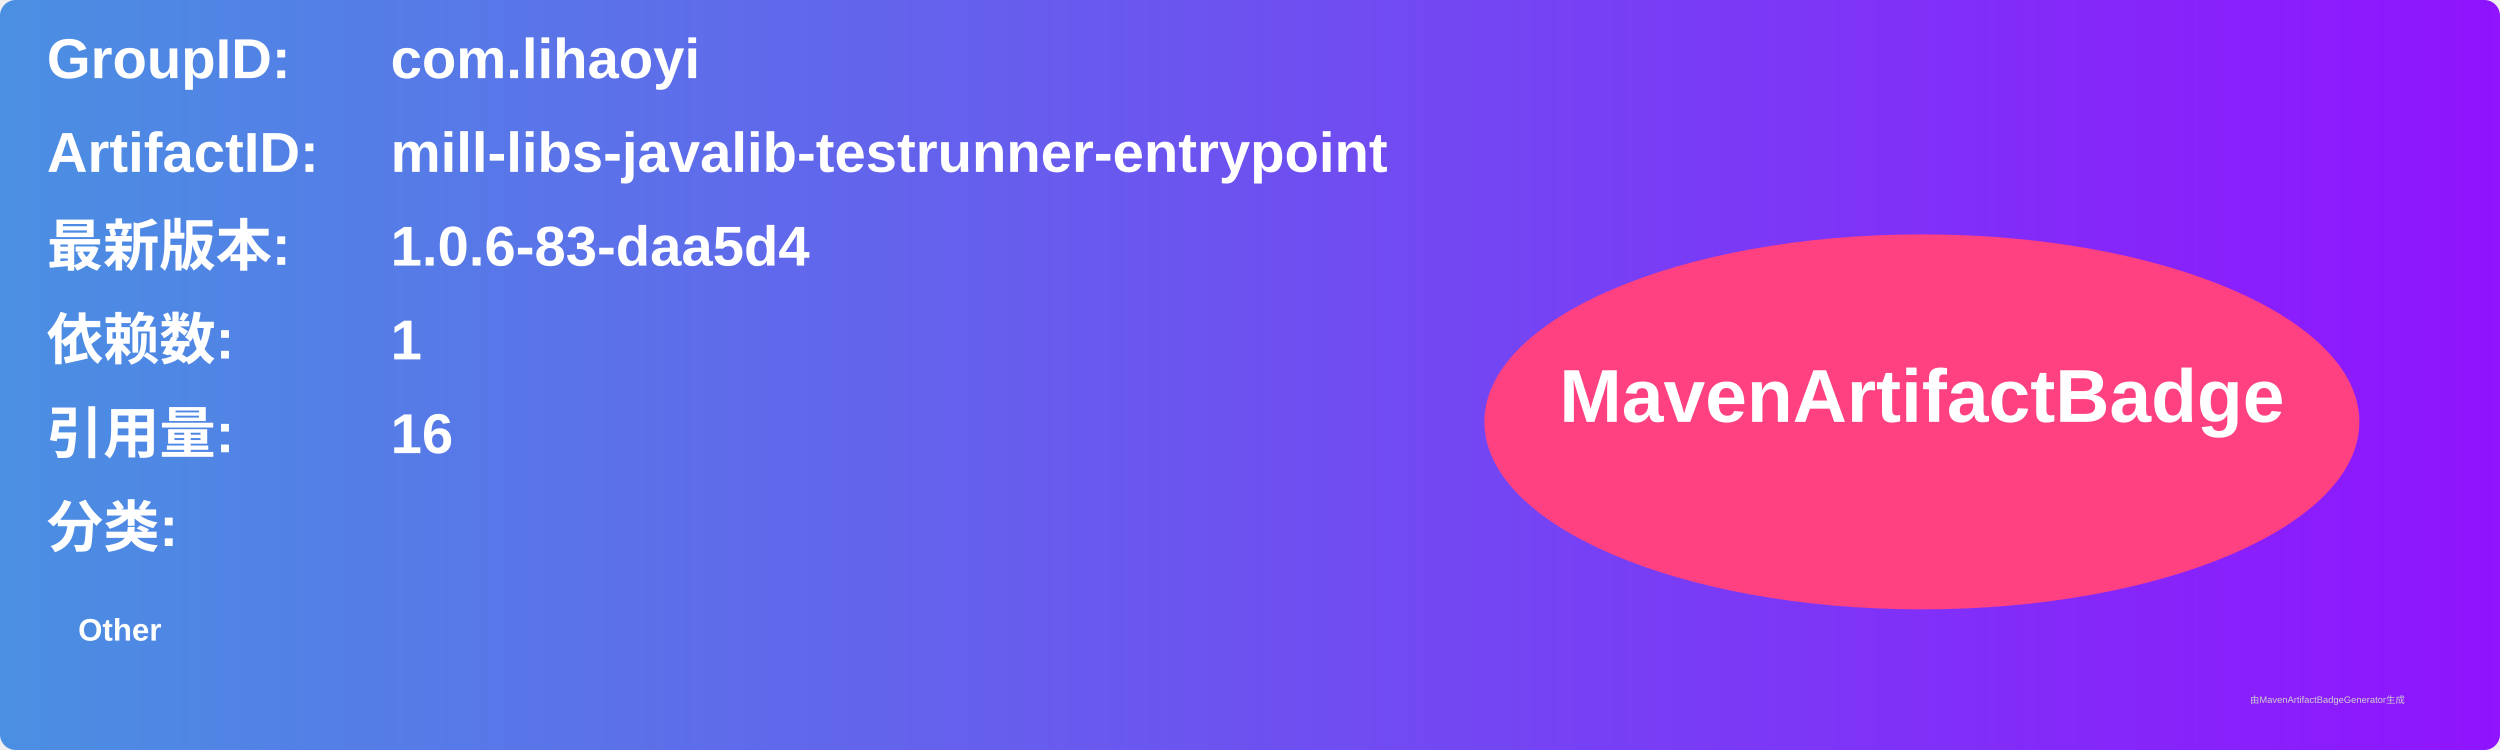
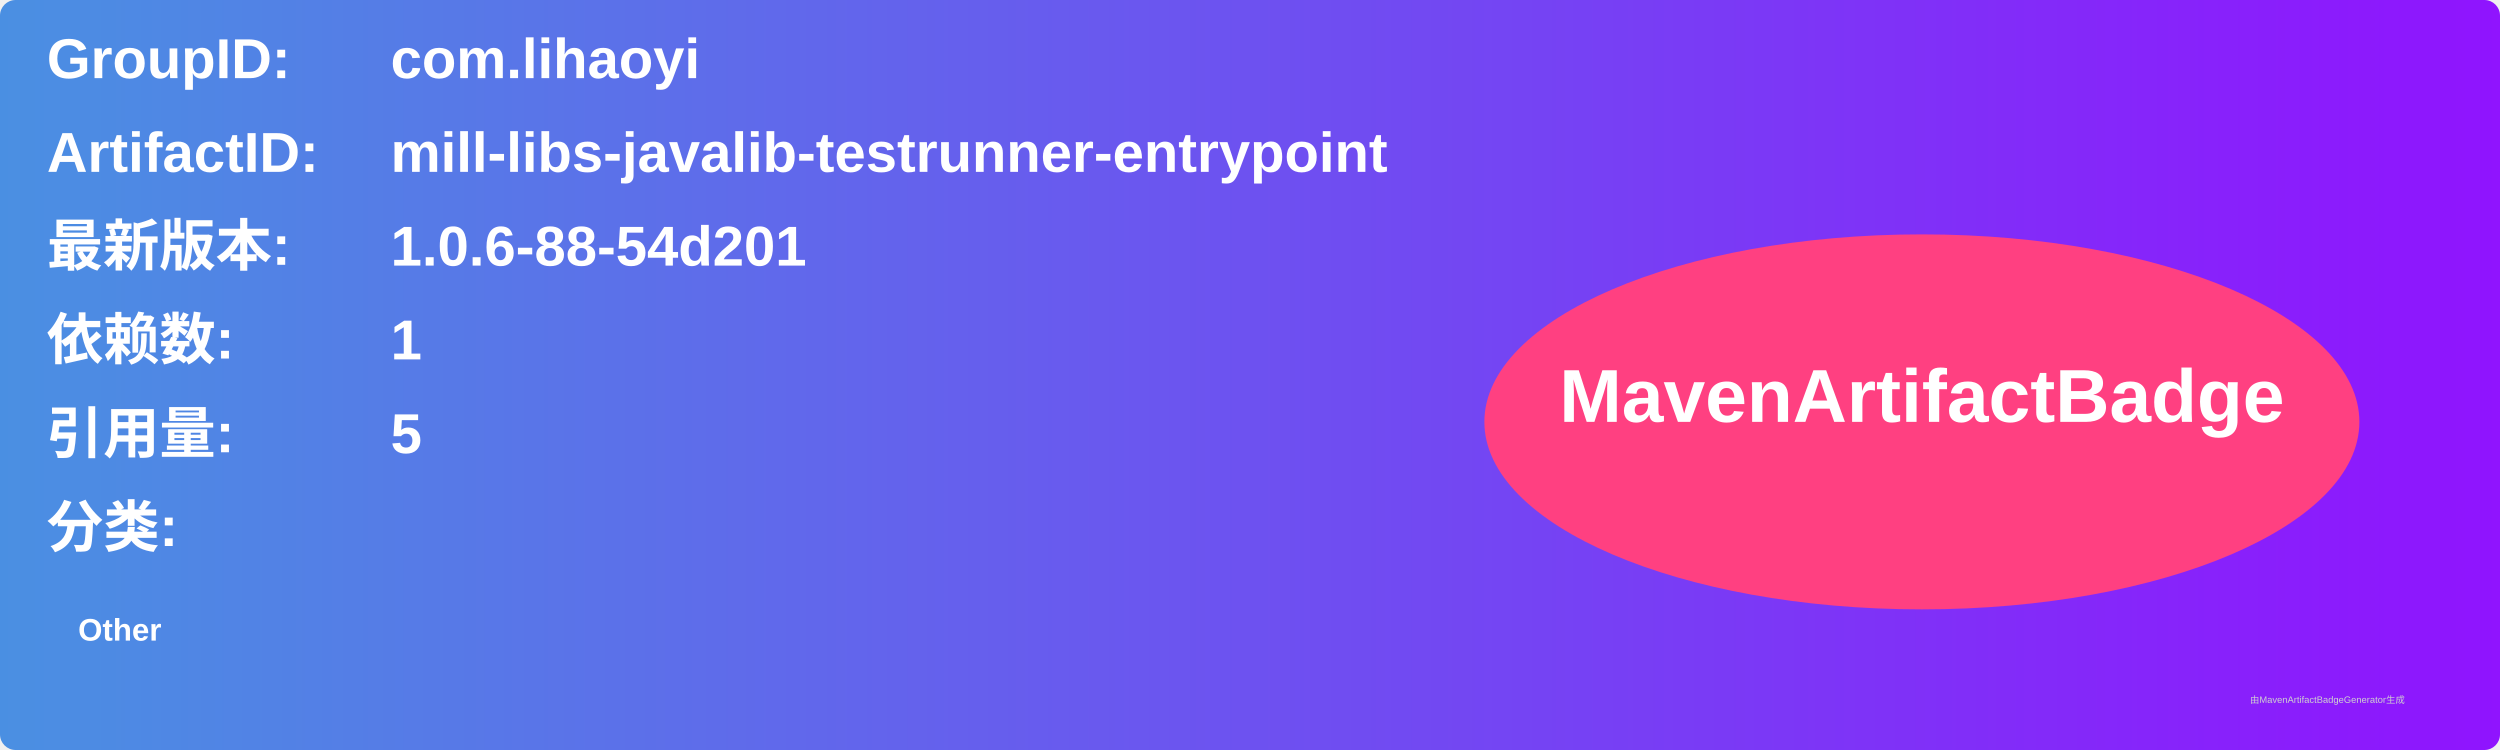
<svg xmlns="http://www.w3.org/2000/svg" width="800" height="240" viewBox="0 0 800 240">
  <linearGradient id="grad" x1="0%" y1="0%" x2="100%" y2="0%">
    <stop offset="0%" stop-color="#4a90e2" />
    <stop offset="100%" stop-color="#9013fe" />
  </linearGradient>
  <rect width="100%" height="100%" rx="5" ry="5" fill="url(#grad)" />
  <g transform="translate(15, 15)">
    <text x="0" y="10" font-family="Arial" font-size="18" fill="white" font-weight="bold" width="260">GroupID:</text>
    <text x="110" y="10" font-family="Arial" font-size="18" fill="white" font-weight="bold" width="460">com.lihaoyi</text>
    <text x="0" y="40" font-family="Arial" font-size="18" fill="white" font-weight="bold" width="260">ArtifactID:</text>
    <text x="110" y="40" font-family="Arial" font-size="18" fill="white" font-weight="bold" width="460">mill-libs-javalib-testrunner-entrypoint</text>
    <text x="0" y="70" font-family="Arial" font-size="18" fill="white" font-weight="bold">最新版本:</text>
    <text x="110" y="70" font-family="Arial" font-size="18" fill="white" font-weight="bold">
-       <tspan font-weight="bold">1.0.6-83-daa5d4</tspan>
+       <tspan font-weight="bold">1.0.6-88-54d201</tspan>
    </text>
    <text x="0" y="100" font-family="Arial" font-size="18" fill="white" font-weight="bold">依赖数: </text>
    <text x="110" y="100" font-family="Arial" font-size="18" fill="white">
      <tspan font-weight="bold">1</tspan>
    </text>
    <text x="0" y="130" font-family="Arial" font-size="18" fill="white" font-weight="bold">引用量: </text>
    <text x="110" y="130" font-family="Arial" font-size="18" fill="white">
-       <tspan font-weight="bold">16</tspan>
+       <tspan font-weight="bold">5</tspan>
    </text>
    <text x="0" y="160" font-family="Arial" font-size="18" fill="white" font-weight="bold">分类:</text>
    <text x="10" y="190" font-family="Arial" font-size="10" fill="white">
      <tspan font-weight="bold">Other</tspan>
    </text>
    <ellipse cx="600" cy="120" rx="140" ry="60" fill="#ff4081" />
    <text x="600" y="120" text-anchor="middle" font-family="Arial" font-size="24" fill="white" font-weight="bold">MavenArtifactBadge</text>
  </g>
  <text x="720" y="225" font-family="Arial" font-size="3" fill="#d0d0d0">由MavenArtifactBadgeGenerator生成</text>
</svg>
